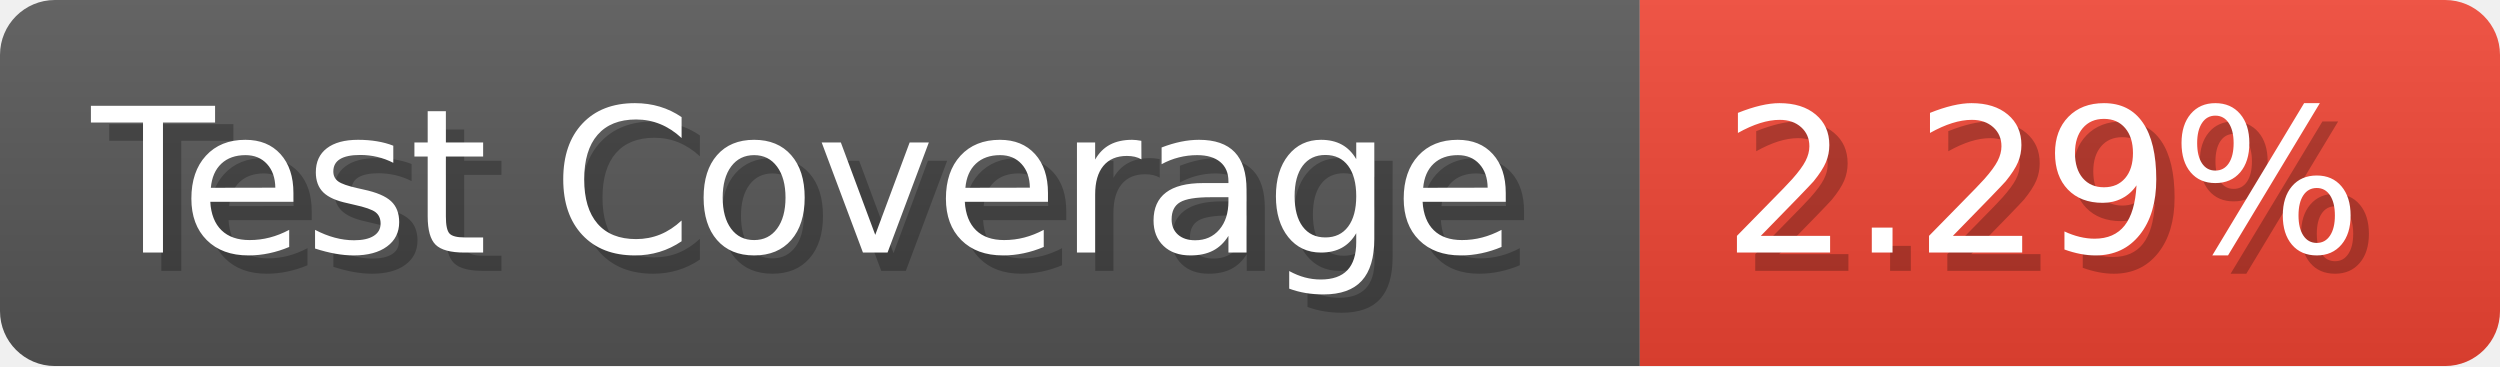
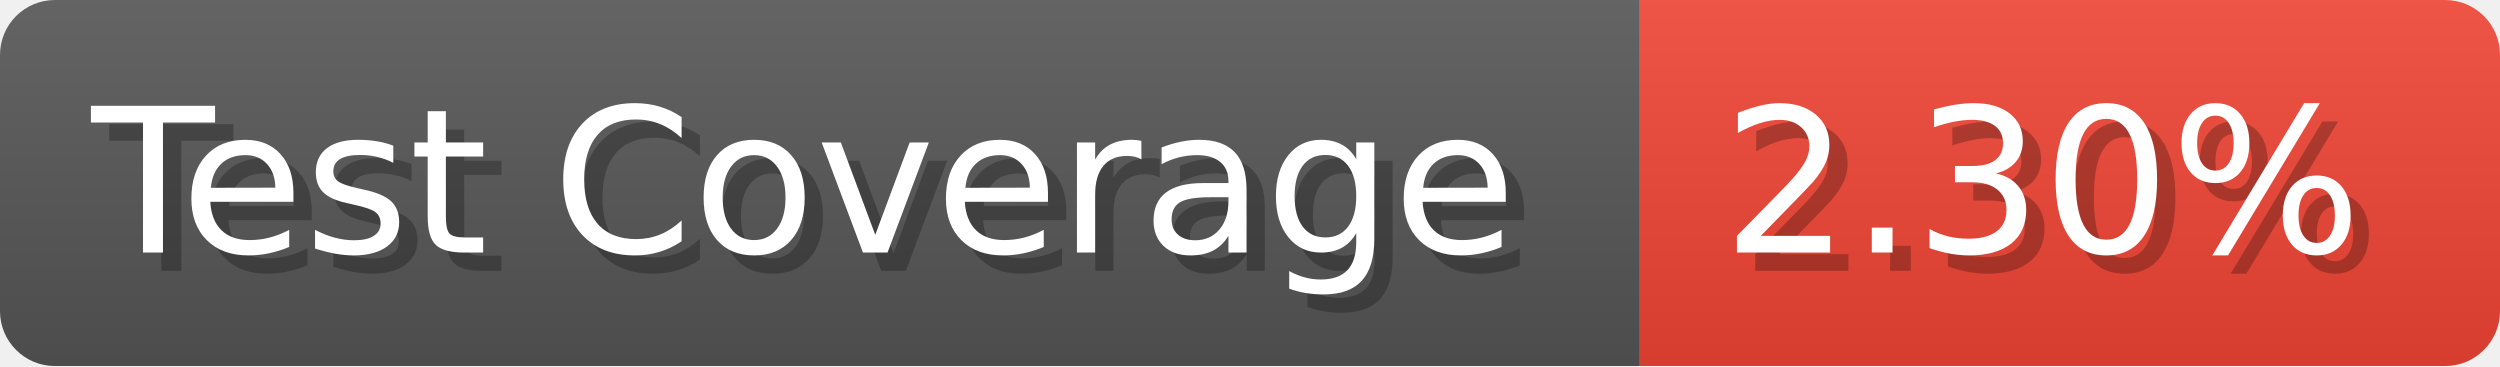
- <svg xmlns="http://www.w3.org/2000/svg" width="136.6" height="20" viewBox="0 0 1366 200" role="img" aria-label="Test Coverage: 2.29%">
+ <svg xmlns="http://www.w3.org/2000/svg" width="136.6" height="20" viewBox="0 0 1366 200" role="img" aria-label="Test Coverage: 2.30%">
  <linearGradient id="a" x2="0" y2="100%">
    <stop offset="0" stop-opacity=".1" stop-color="#EEE" />
    <stop offset="1" stop-opacity=".1" />
  </linearGradient>
  <mask id="m">
    <rect width="1366" height="200" rx="30" fill="#FFF" />
  </mask>
  <g mask="url(#m)">
    <rect width="896" height="200" fill="#555" />
    <rect width="470" height="200" fill="#E43" x="896" />
    <rect width="1366" height="200" fill="url(#a)" />
  </g>
  <g aria-hidden="true" fill="#fff" text-anchor="start" font-family="Verdana,DejaVu Sans,sans-serif" font-size="110">
    <text x="60" y="148" textLength="796" fill="#000" opacity="0.25">Test Coverage</text>
    <text x="50" y="138" textLength="796">Test Coverage</text>
-     <text x="951" y="148" textLength="370" fill="#000" opacity="0.25">2.29%</text>
-     <text x="941" y="138" textLength="370">2.29%</text>
+     <text x="951" y="148" textLength="370" fill="#000" opacity="0.25">2.30%</text>
+     <text x="941" y="138" textLength="370">2.30%</text>
  </g>
</svg>
